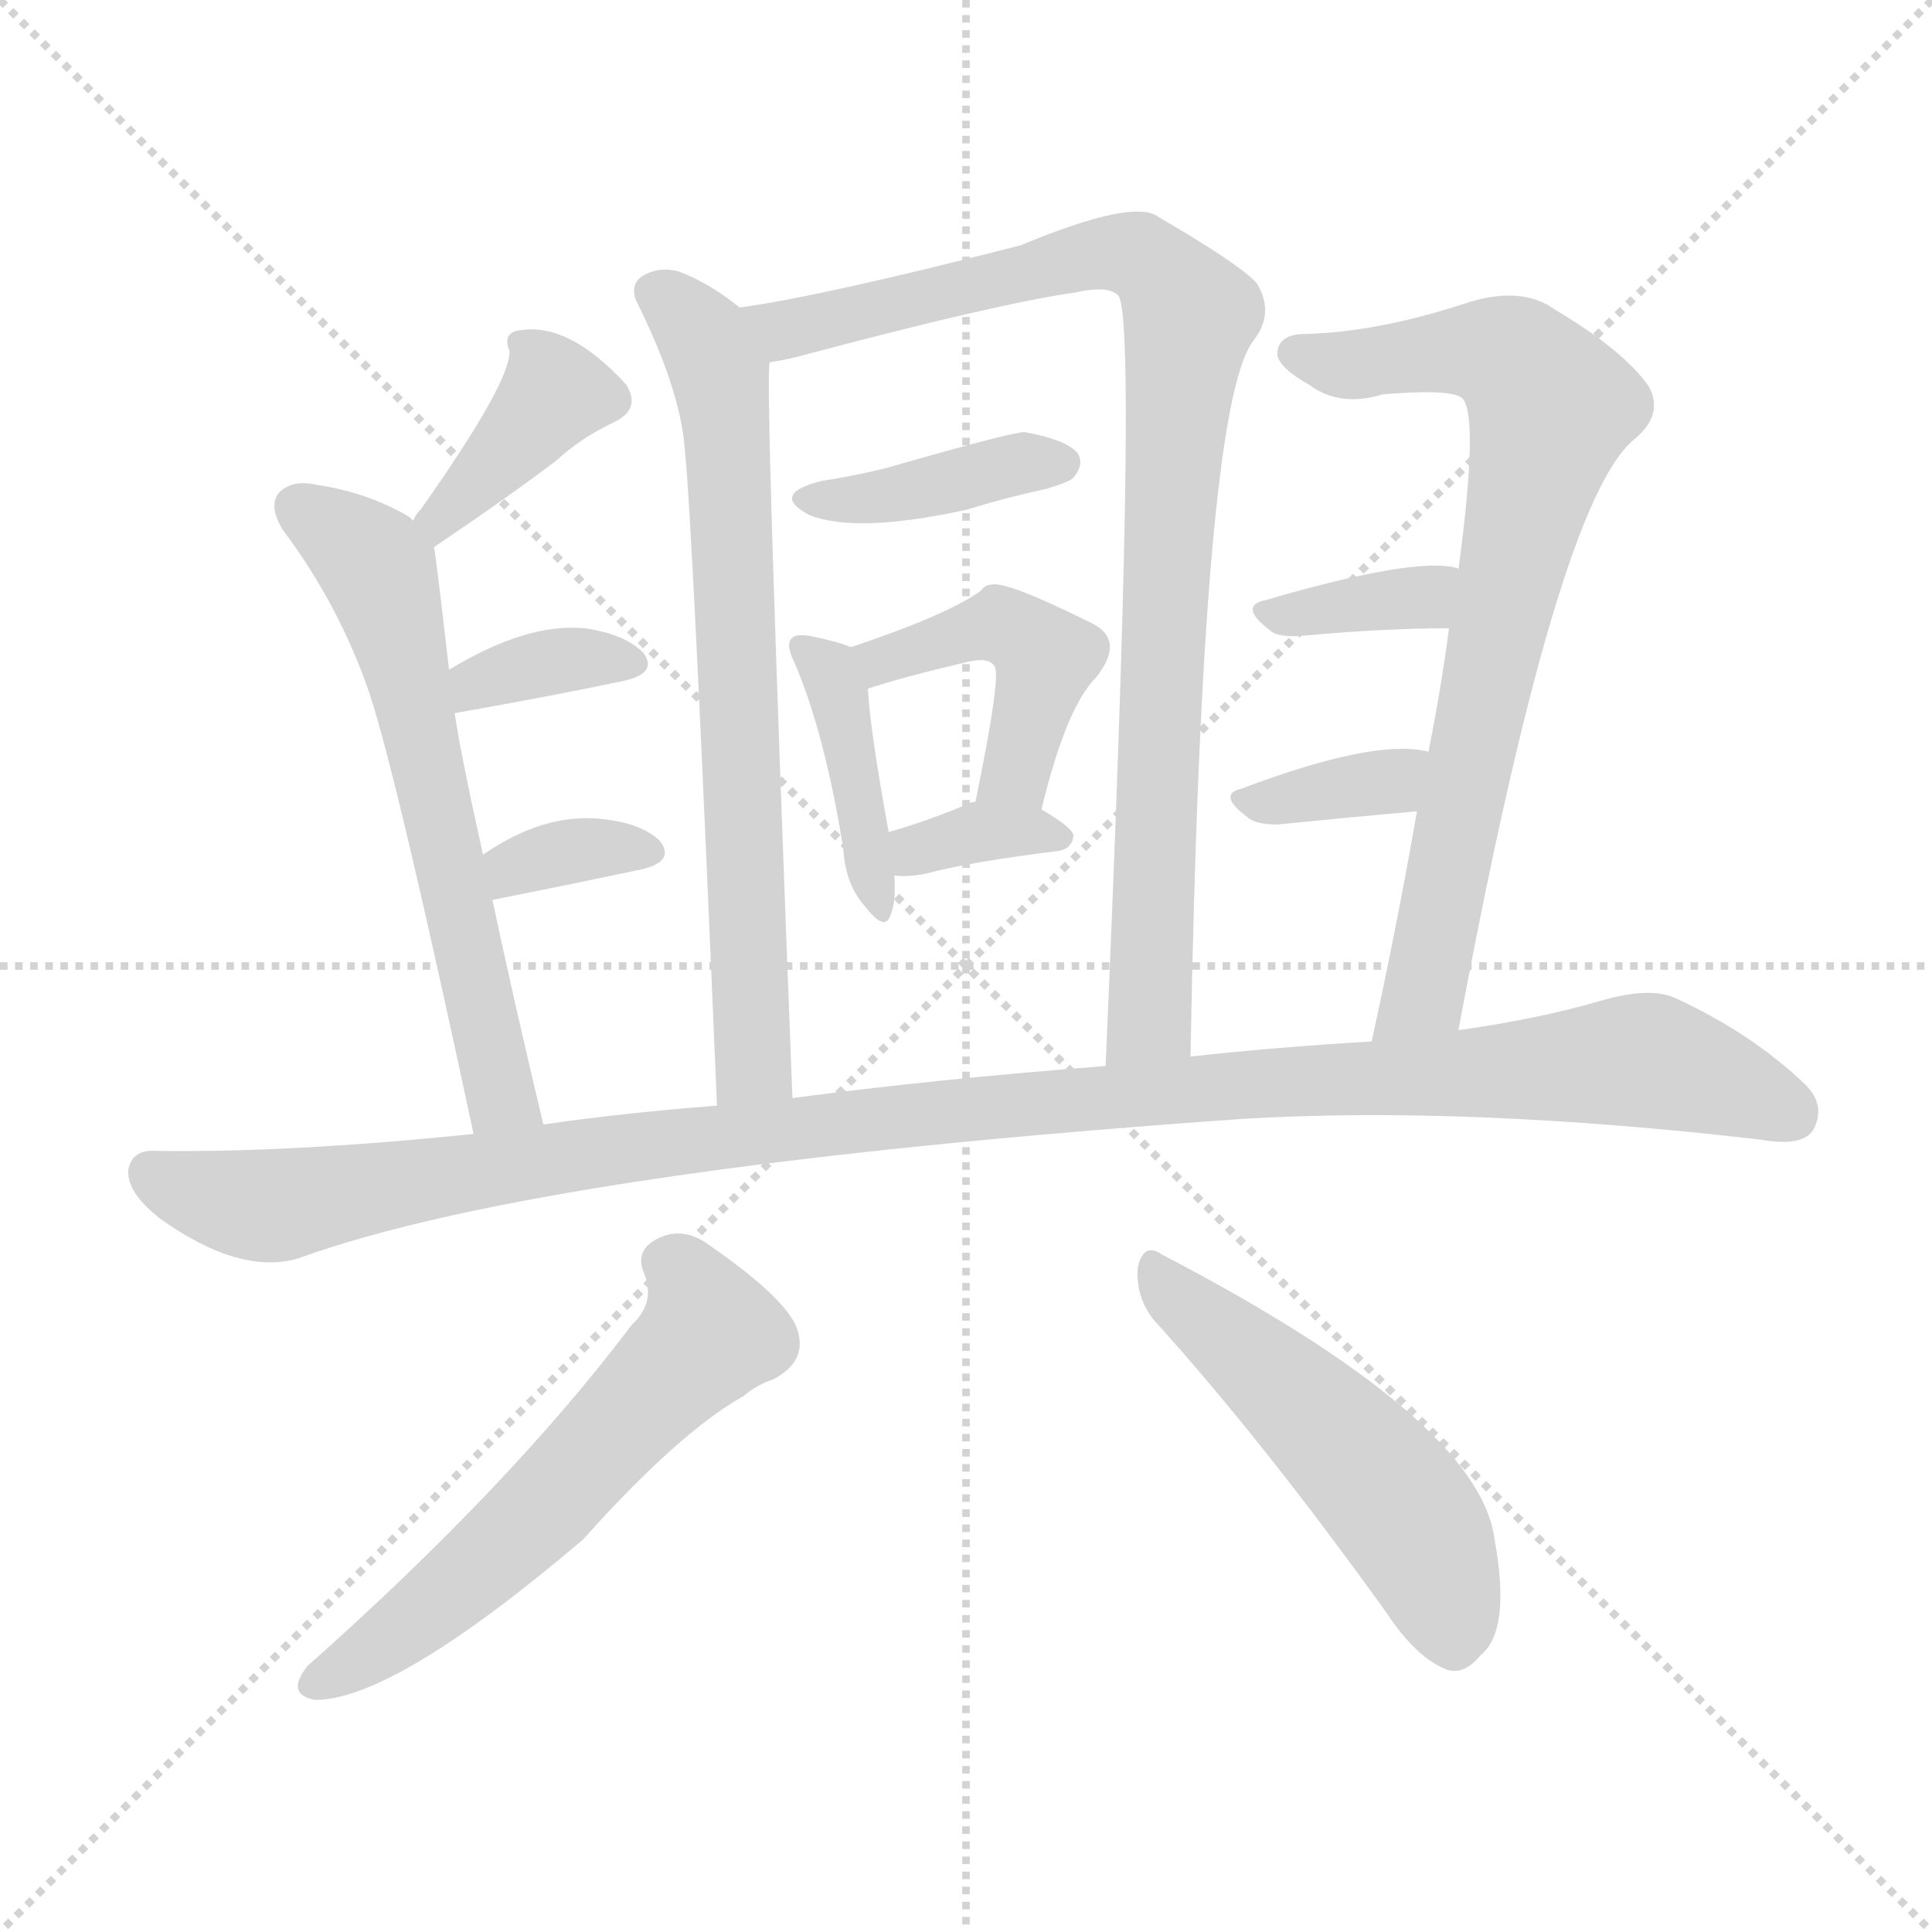
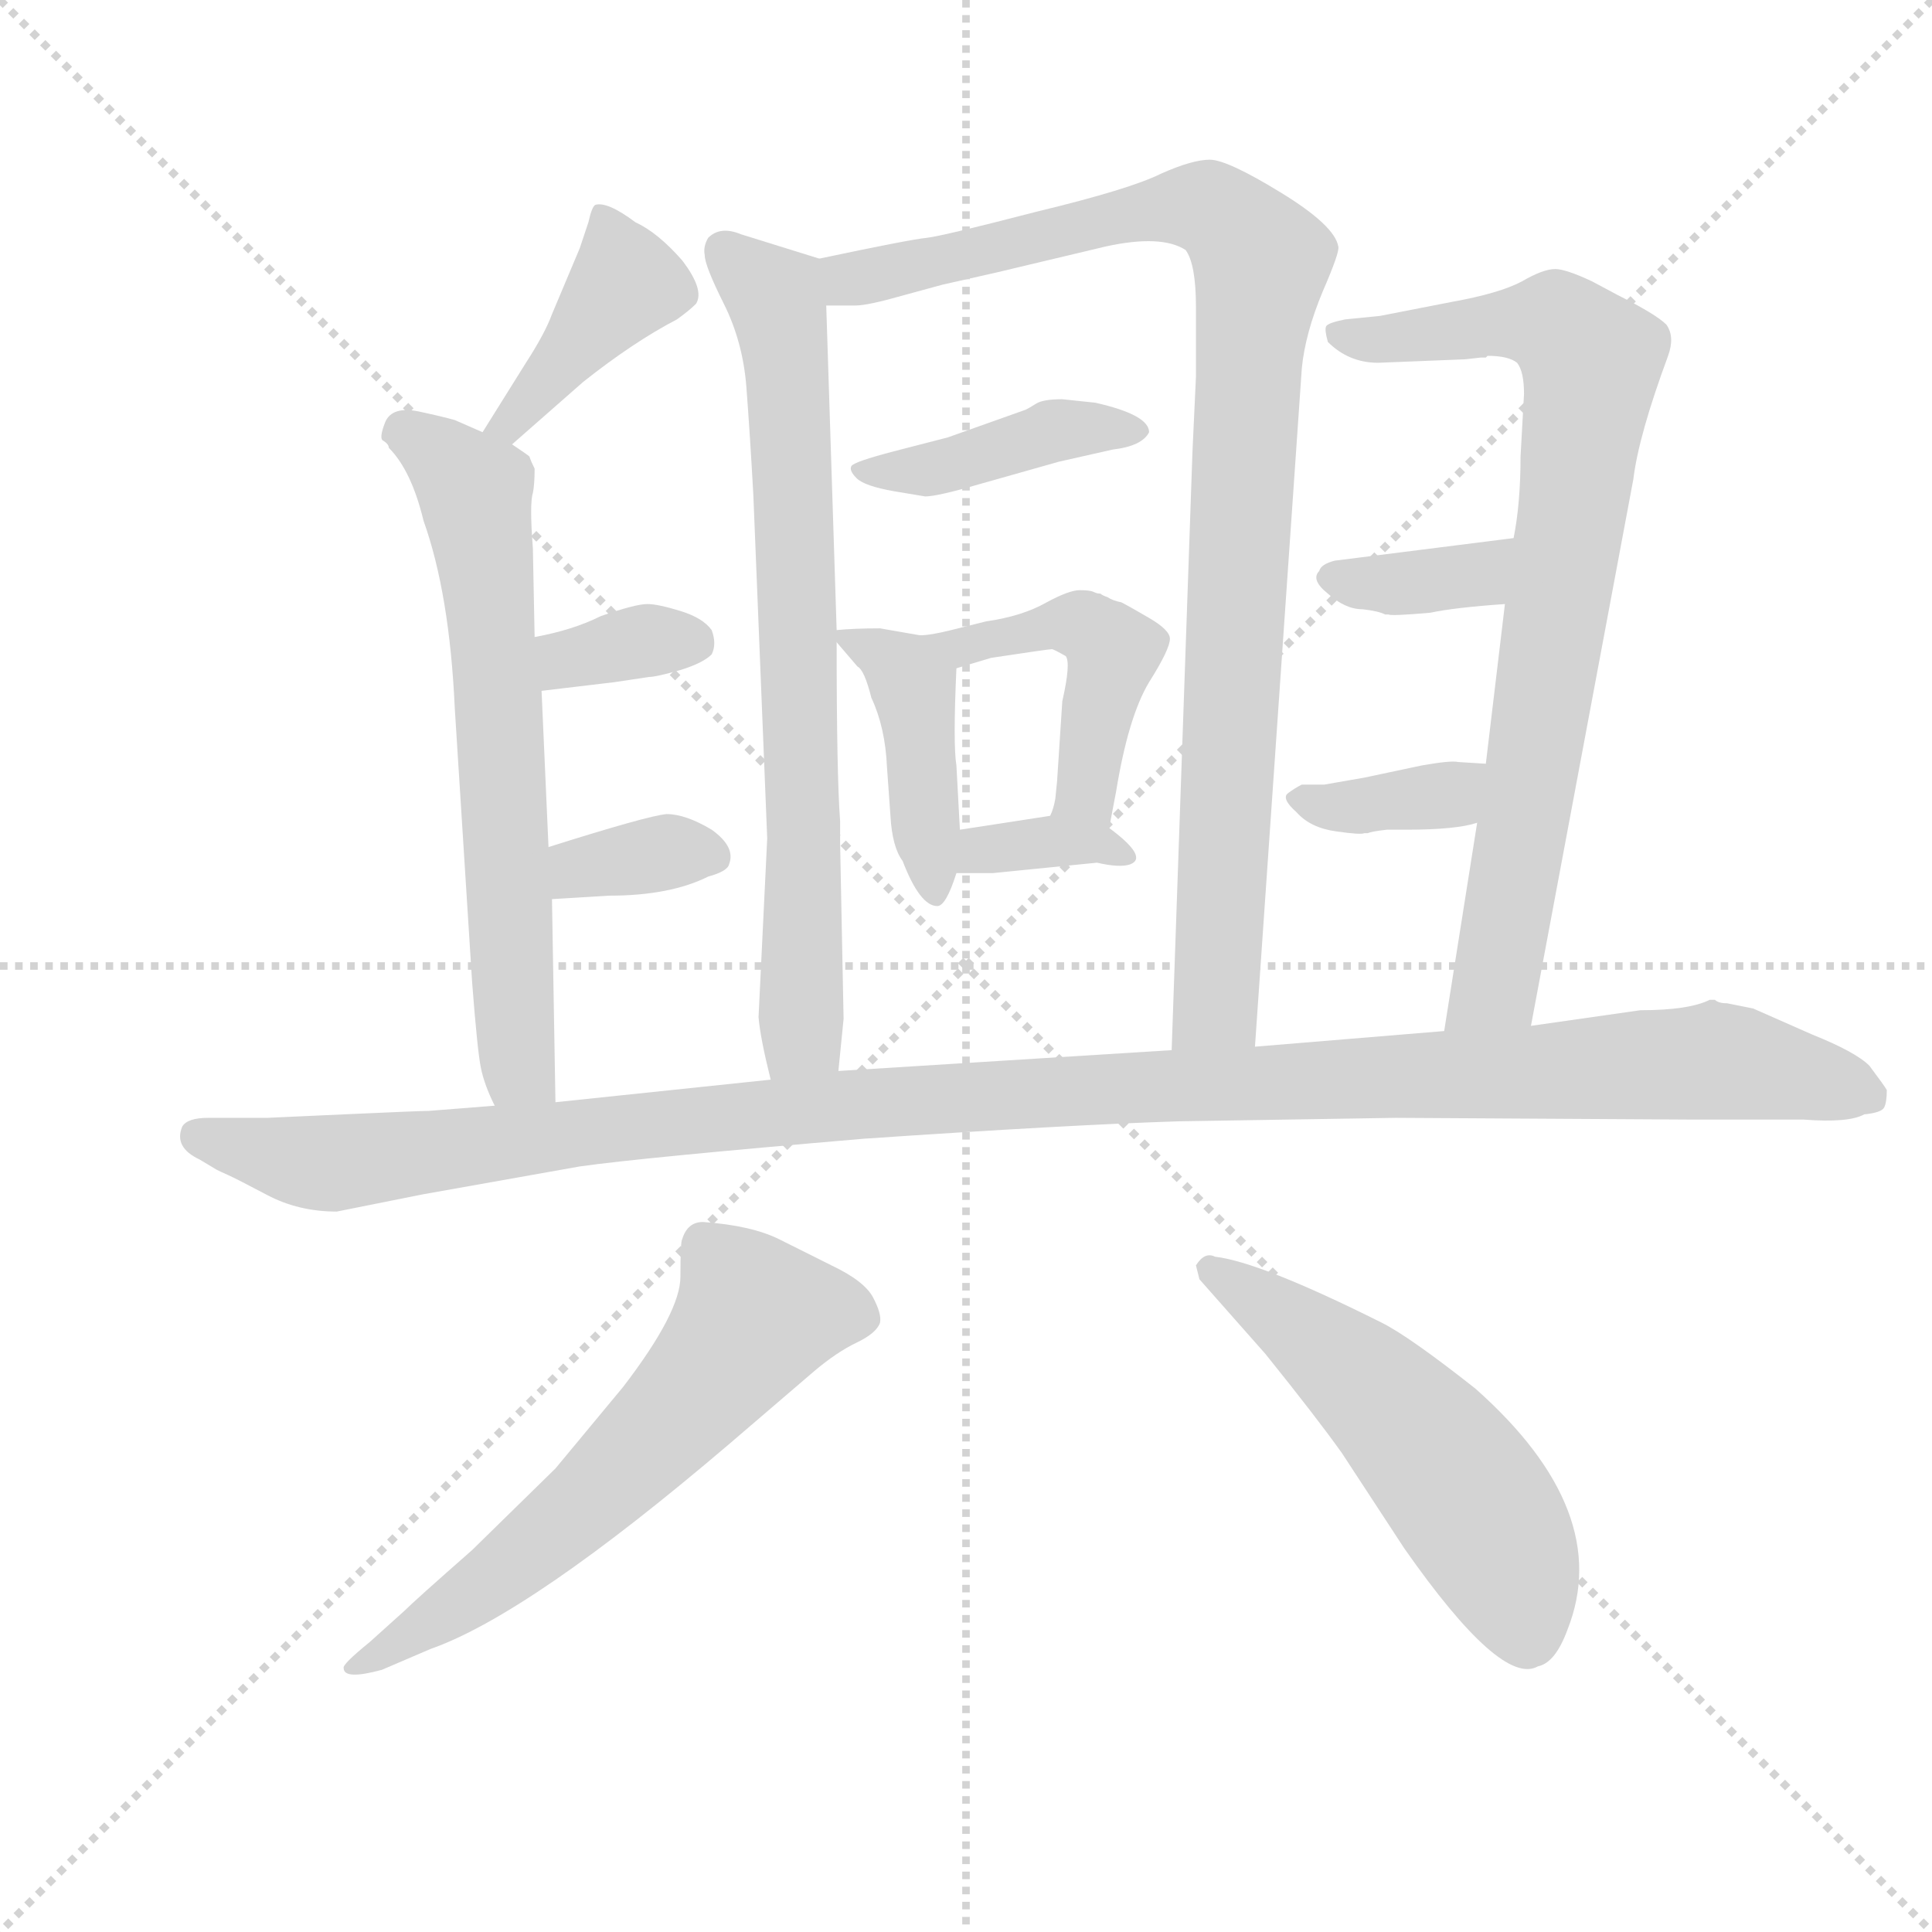
<svg xmlns="http://www.w3.org/2000/svg" version="1.1" viewBox="0 0 1024 1024">
  <g stroke="lightgray" stroke-dasharray="1,1" stroke-width="1" transform="scale(4, 4)">
    <line x1="0" y1="0" x2="256" y2="256" />
    <line x1="256" y1="0" x2="0" y2="256" />
    <line x1="128" y1="0" x2="128" y2="256" />
    <line x1="0" y1="128" x2="256" y2="128" />
  </g>
-   <g transform="scale(1, -1) translate(0, -900)">
+   <g transform="scale(0.92, -0.92) translate(60, -830)">
    <style type="text/css">
      
        @keyframes keyframes0 {
          from {
            stroke: blue;
-             stroke-dashoffset: 381;
-             stroke-width: 128;
-           }
-           55% {
+             stroke-dashoffset: 742;
+             stroke-width: 128;
+           }
+           71% {
            animation-timing-function: step-end;
            stroke: blue;
            stroke-dashoffset: 0;
            stroke-width: 128;
          }
          to {
            stroke: black;
            stroke-width: 1024;
          }
        }
        #make-me-a-hanzi-animation-0 {
-           animation: keyframes0 0.56s both;
+           animation: keyframes0 0.854s both;
          animation-delay: 0s;
          animation-timing-function: linear;
        }
      
        @keyframes keyframes1 {
          from {
            stroke: blue;
-             stroke-dashoffset: 615;
+             stroke-dashoffset: 978;
+             stroke-width: 128;
+           }
+           76% {
+             animation-timing-function: step-end;
+             stroke: blue;
+             stroke-dashoffset: 0;
+             stroke-width: 128;
+           }
+           to {
+             stroke: black;
+             stroke-width: 1024;
+           }
+         }
+         #make-me-a-hanzi-animation-1 {
+           animation: keyframes1 1.046s both;
+           animation-delay: 0.854s;
+           animation-timing-function: linear;
+         }
+       
+         @keyframes keyframes2 {
+           from {
+             stroke: blue;
+             stroke-dashoffset: 419;
+             stroke-width: 128;
+           }
+           58% {
+             animation-timing-function: step-end;
+             stroke: blue;
+             stroke-dashoffset: 0;
+             stroke-width: 128;
+           }
+           to {
+             stroke: black;
+             stroke-width: 1024;
+           }
+         }
+         #make-me-a-hanzi-animation-2 {
+           animation: keyframes2 0.591s both;
+           animation-delay: 1.9s;
+           animation-timing-function: linear;
+         }
+       
+         @keyframes keyframes3 {
+           from {
+             stroke: blue;
+             stroke-dashoffset: 425;
+             stroke-width: 128;
+           }
+           58% {
+             animation-timing-function: step-end;
+             stroke: blue;
+             stroke-dashoffset: 0;
+             stroke-width: 128;
+           }
+           to {
+             stroke: black;
+             stroke-width: 1024;
+           }
+         }
+         #make-me-a-hanzi-animation-3 {
+           animation: keyframes3 0.596s both;
+           animation-delay: 2.491s;
+           animation-timing-function: linear;
+         }
+       
+         @keyframes keyframes4 {
+           from {
+             stroke: blue;
+             stroke-dashoffset: 459;
+             stroke-width: 128;
+           }
+           60% {
+             animation-timing-function: step-end;
+             stroke: blue;
+             stroke-dashoffset: 0;
+             stroke-width: 128;
+           }
+           to {
+             stroke: black;
+             stroke-width: 1024;
+           }
+         }
+         #make-me-a-hanzi-animation-4 {
+           animation: keyframes4 0.624s both;
+           animation-delay: 3.087s;
+           animation-timing-function: linear;
+         }
+       
+         @keyframes keyframes5 {
+           from {
+             stroke: blue;
+             stroke-dashoffset: 350;
+             stroke-width: 128;
+           }
+           53% {
+             animation-timing-function: step-end;
+             stroke: blue;
+             stroke-dashoffset: 0;
+             stroke-width: 128;
+           }
+           to {
+             stroke: black;
+             stroke-width: 1024;
+           }
+         }
+         #make-me-a-hanzi-animation-5 {
+           animation: keyframes5 0.535s both;
+           animation-delay: 3.71s;
+           animation-timing-function: linear;
+         }
+       
+         @keyframes keyframes6 {
+           from {
+             stroke: blue;
+             stroke-dashoffset: 408;
+             stroke-width: 128;
+           }
+           57% {
+             animation-timing-function: step-end;
+             stroke: blue;
+             stroke-dashoffset: 0;
+             stroke-width: 128;
+           }
+           to {
+             stroke: black;
+             stroke-width: 1024;
+           }
+         }
+         #make-me-a-hanzi-animation-6 {
+           animation: keyframes6 0.582s both;
+           animation-delay: 4.245s;
+           animation-timing-function: linear;
+         }
+       
+         @keyframes keyframes7 {
+           from {
+             stroke: blue;
+             stroke-dashoffset: 664;
+             stroke-width: 128;
+           }
+           68% {
+             animation-timing-function: step-end;
+             stroke: blue;
+             stroke-dashoffset: 0;
+             stroke-width: 128;
+           }
+           to {
+             stroke: black;
+             stroke-width: 1024;
+           }
+         }
+         #make-me-a-hanzi-animation-7 {
+           animation: keyframes7 0.79s both;
+           animation-delay: 4.827s;
+           animation-timing-function: linear;
+         }
+       
+         @keyframes keyframes8 {
+           from {
+             stroke: blue;
+             stroke-dashoffset: 343;
+             stroke-width: 128;
+           }
+           53% {
+             animation-timing-function: step-end;
+             stroke: blue;
+             stroke-dashoffset: 0;
+             stroke-width: 128;
+           }
+           to {
+             stroke: black;
+             stroke-width: 1024;
+           }
+         }
+         #make-me-a-hanzi-animation-8 {
+           animation: keyframes8 0.529s both;
+           animation-delay: 5.617s;
+           animation-timing-function: linear;
+         }
+       
+         @keyframes keyframes9 {
+           from {
+             stroke: blue;
+             stroke-dashoffset: 345;
+             stroke-width: 128;
+           }
+           53% {
+             animation-timing-function: step-end;
+             stroke: blue;
+             stroke-dashoffset: 0;
+             stroke-width: 128;
+           }
+           to {
+             stroke: black;
+             stroke-width: 1024;
+           }
+         }
+         #make-me-a-hanzi-animation-9 {
+           animation: keyframes9 0.531s both;
+           animation-delay: 6.146s;
+           animation-timing-function: linear;
+         }
+       
+         @keyframes keyframes10 {
+           from {
+             stroke: blue;
+             stroke-dashoffset: 804;
+             stroke-width: 128;
+           }
+           72% {
+             animation-timing-function: step-end;
+             stroke: blue;
+             stroke-dashoffset: 0;
+             stroke-width: 128;
+           }
+           to {
+             stroke: black;
+             stroke-width: 1024;
+           }
+         }
+         #make-me-a-hanzi-animation-10 {
+           animation: keyframes10 0.904s both;
+           animation-delay: 6.677s;
+           animation-timing-function: linear;
+         }
+       
+         @keyframes keyframes11 {
+           from {
+             stroke: blue;
+             stroke-dashoffset: 358;
+             stroke-width: 128;
+           }
+           54% {
+             animation-timing-function: step-end;
+             stroke: blue;
+             stroke-dashoffset: 0;
+             stroke-width: 128;
+           }
+           to {
+             stroke: black;
+             stroke-width: 1024;
+           }
+         }
+         #make-me-a-hanzi-animation-11 {
+           animation: keyframes11 0.541s both;
+           animation-delay: 7.582s;
+           animation-timing-function: linear;
+         }
+       
+         @keyframes keyframes12 {
+           from {
+             stroke: blue;
+             stroke-dashoffset: 363;
+             stroke-width: 128;
+           }
+           54% {
+             animation-timing-function: step-end;
+             stroke: blue;
+             stroke-dashoffset: 0;
+             stroke-width: 128;
+           }
+           to {
+             stroke: black;
+             stroke-width: 1024;
+           }
+         }
+         #make-me-a-hanzi-animation-12 {
+           animation: keyframes12 0.545s both;
+           animation-delay: 8.123s;
+           animation-timing-function: linear;
+         }
+       
+         @keyframes keyframes13 {
+           from {
+             stroke: blue;
+             stroke-dashoffset: 1239;
+             stroke-width: 128;
+           }
+           80% {
+             animation-timing-function: step-end;
+             stroke: blue;
+             stroke-dashoffset: 0;
+             stroke-width: 128;
+           }
+           to {
+             stroke: black;
+             stroke-width: 1024;
+           }
+         }
+         #make-me-a-hanzi-animation-13 {
+           animation: keyframes13 1.258s both;
+           animation-delay: 8.668s;
+           animation-timing-function: linear;
+         }
+       
+         @keyframes keyframes14 {
+           from {
+             stroke: blue;
+             stroke-dashoffset: 626;
            stroke-width: 128;
          }
          67% {
            animation-timing-function: step-end;
            stroke: blue;
            stroke-dashoffset: 0;
            stroke-width: 128;
          }
          to {
            stroke: black;
            stroke-width: 1024;
          }
        }
-         #make-me-a-hanzi-animation-1 {
-           animation: keyframes1 0.75s both;
-           animation-delay: 0.56s;
-           animation-timing-function: linear;
-         }
-       
-         @keyframes keyframes2 {
-           from {
-             stroke: blue;
-             stroke-dashoffset: 349;
-             stroke-width: 128;
-           }
-           53% {
-             animation-timing-function: step-end;
-             stroke: blue;
-             stroke-dashoffset: 0;
-             stroke-width: 128;
-           }
-           to {
-             stroke: black;
-             stroke-width: 1024;
-           }
-         }
-         #make-me-a-hanzi-animation-2 {
-           animation: keyframes2 0.534s both;
-           animation-delay: 1.311s;
-           animation-timing-function: linear;
-         }
-       
-         @keyframes keyframes3 {
-           from {
-             stroke: blue;
-             stroke-dashoffset: 336;
-             stroke-width: 128;
-           }
-           52% {
-             animation-timing-function: step-end;
-             stroke: blue;
-             stroke-dashoffset: 0;
-             stroke-width: 128;
-           }
-           to {
-             stroke: black;
-             stroke-width: 1024;
-           }
-         }
-         #make-me-a-hanzi-animation-3 {
-           animation: keyframes3 0.523s both;
-           animation-delay: 1.845s;
-           animation-timing-function: linear;
-         }
-       
-         @keyframes keyframes4 {
-           from {
-             stroke: blue;
-             stroke-dashoffset: 691;
-             stroke-width: 128;
-           }
-           69% {
-             animation-timing-function: step-end;
-             stroke: blue;
-             stroke-dashoffset: 0;
-             stroke-width: 128;
-           }
-           to {
-             stroke: black;
-             stroke-width: 1024;
-           }
-         }
-         #make-me-a-hanzi-animation-4 {
-           animation: keyframes4 0.812s both;
-           animation-delay: 2.368s;
-           animation-timing-function: linear;
-         }
-       
-         @keyframes keyframes5 {
-           from {
-             stroke: blue;
-             stroke-dashoffset: 907;
-             stroke-width: 128;
-           }
-           75% {
-             animation-timing-function: step-end;
-             stroke: blue;
-             stroke-dashoffset: 0;
-             stroke-width: 128;
-           }
-           to {
-             stroke: black;
-             stroke-width: 1024;
-           }
-         }
-         #make-me-a-hanzi-animation-5 {
-           animation: keyframes5 0.988s both;
-           animation-delay: 3.18s;
-           animation-timing-function: linear;
-         }
-       
-         @keyframes keyframes6 {
-           from {
-             stroke: blue;
-             stroke-dashoffset: 389;
-             stroke-width: 128;
-           }
-           56% {
-             animation-timing-function: step-end;
-             stroke: blue;
-             stroke-dashoffset: 0;
-             stroke-width: 128;
-           }
-           to {
-             stroke: black;
-             stroke-width: 1024;
-           }
-         }
-         #make-me-a-hanzi-animation-6 {
-           animation: keyframes6 0.567s both;
-           animation-delay: 4.168s;
-           animation-timing-function: linear;
-         }
-       
-         @keyframes keyframes7 {
-           from {
-             stroke: blue;
-             stroke-dashoffset: 401;
-             stroke-width: 128;
-           }
-           57% {
-             animation-timing-function: step-end;
-             stroke: blue;
-             stroke-dashoffset: 0;
-             stroke-width: 128;
-           }
-           to {
-             stroke: black;
-             stroke-width: 1024;
-           }
-         }
-         #make-me-a-hanzi-animation-7 {
-           animation: keyframes7 0.576s both;
-           animation-delay: 4.735s;
-           animation-timing-function: linear;
-         }
-       
-         @keyframes keyframes8 {
-           from {
-             stroke: blue;
-             stroke-dashoffset: 436;
-             stroke-width: 128;
-           }
-           59% {
-             animation-timing-function: step-end;
-             stroke: blue;
-             stroke-dashoffset: 0;
-             stroke-width: 128;
-           }
-           to {
-             stroke: black;
-             stroke-width: 1024;
-           }
-         }
-         #make-me-a-hanzi-animation-8 {
-           animation: keyframes8 0.605s both;
-           animation-delay: 5.311s;
-           animation-timing-function: linear;
-         }
-       
-         @keyframes keyframes9 {
-           from {
-             stroke: blue;
-             stroke-dashoffset: 343;
-             stroke-width: 128;
-           }
-           53% {
-             animation-timing-function: step-end;
-             stroke: blue;
-             stroke-dashoffset: 0;
-             stroke-width: 128;
-           }
-           to {
-             stroke: black;
-             stroke-width: 1024;
-           }
-         }
-         #make-me-a-hanzi-animation-9 {
-           animation: keyframes9 0.529s both;
-           animation-delay: 5.916s;
-           animation-timing-function: linear;
-         }
-       
-         @keyframes keyframes10 {
-           from {
-             stroke: blue;
-             stroke-dashoffset: 751;
-             stroke-width: 128;
-           }
-           71% {
-             animation-timing-function: step-end;
-             stroke: blue;
-             stroke-dashoffset: 0;
-             stroke-width: 128;
-           }
-           to {
-             stroke: black;
-             stroke-width: 1024;
-           }
-         }
-         #make-me-a-hanzi-animation-10 {
-           animation: keyframes10 0.861s both;
-           animation-delay: 6.445s;
-           animation-timing-function: linear;
-         }
-       
-         @keyframes keyframes11 {
-           from {
-             stroke: blue;
-             stroke-dashoffset: 355;
-             stroke-width: 128;
-           }
-           54% {
-             animation-timing-function: step-end;
-             stroke: blue;
-             stroke-dashoffset: 0;
-             stroke-width: 128;
-           }
-           to {
-             stroke: black;
-             stroke-width: 1024;
-           }
-         }
-         #make-me-a-hanzi-animation-11 {
-           animation: keyframes11 0.539s both;
-           animation-delay: 7.306s;
-           animation-timing-function: linear;
-         }
-       
-         @keyframes keyframes12 {
-           from {
-             stroke: blue;
-             stroke-dashoffset: 340;
-             stroke-width: 128;
-           }
-           53% {
-             animation-timing-function: step-end;
-             stroke: blue;
-             stroke-dashoffset: 0;
-             stroke-width: 128;
-           }
-           to {
-             stroke: black;
-             stroke-width: 1024;
-           }
-         }
-         #make-me-a-hanzi-animation-12 {
-           animation: keyframes12 0.527s both;
-           animation-delay: 7.845s;
-           animation-timing-function: linear;
-         }
-       
-         @keyframes keyframes13 {
-           from {
-             stroke: blue;
-             stroke-dashoffset: 1137;
-             stroke-width: 128;
-           }
-           79% {
-             animation-timing-function: step-end;
-             stroke: blue;
-             stroke-dashoffset: 0;
-             stroke-width: 128;
-           }
-           to {
-             stroke: black;
-             stroke-width: 1024;
-           }
-         }
-         #make-me-a-hanzi-animation-13 {
-           animation: keyframes13 1.175s both;
-           animation-delay: 8.372s;
-           animation-timing-function: linear;
-         }
-       
-         @keyframes keyframes14 {
-           from {
-             stroke: blue;
-             stroke-dashoffset: 582;
-             stroke-width: 128;
-           }
-           65% {
-             animation-timing-function: step-end;
-             stroke: blue;
-             stroke-dashoffset: 0;
-             stroke-width: 128;
-           }
-           to {
-             stroke: black;
-             stroke-width: 1024;
-           }
-         }
        #make-me-a-hanzi-animation-14 {
-           animation: keyframes14 0.724s both;
-           animation-delay: 9.547s;
+           animation: keyframes14 0.759s both;
+           animation-delay: 9.927s;
          animation-timing-function: linear;
        }
      
        @keyframes keyframes15 {
          from {
            stroke: blue;
-             stroke-dashoffset: 508;
-             stroke-width: 128;
-           }
-           62% {
+             stroke-dashoffset: 546;
+             stroke-width: 128;
+           }
+           64% {
            animation-timing-function: step-end;
            stroke: blue;
            stroke-dashoffset: 0;
            stroke-width: 128;
          }
          to {
            stroke: black;
            stroke-width: 1024;
          }
        }
        #make-me-a-hanzi-animation-15 {
-           animation: keyframes15 0.663s both;
-           animation-delay: 10.271s;
+           animation: keyframes15 0.694s both;
+           animation-delay: 10.686s;
          animation-timing-function: linear;
        }
      
    </style>
-     <path d="M 230 610 Q 270 637 295 656 Q 308 668 325 676 Q 340 683 332 696 Q 302 729 276 725 Q 266 724 270 714 Q 271 698 223 630 Q 220 627 219 624 C 204 598 205 593 230 610 Z" fill="lightgray" />
-     <path d="M 288 304 Q 272 371 261 423 L 256 447 Q 244 501 241 522 L 238 545 Q 231 606 230 610 C 229 618 229 618 219 624 L 217 626 Q 195 639 168 643 Q 155 646 148 639 Q 142 632 150 619 Q 180 579 196 532 Q 211 486 251 299 C 257 270 295 275 288 304 Z" fill="lightgray" />
-     <path d="M 241 522 Q 292 531 330 539 Q 349 543 341 554 Q 331 564 310 567 Q 279 570 238 545 C 212 530 211 517 241 522 Z" fill="lightgray" />
-     <path d="M 261 423 Q 306 432 339 439 Q 358 443 350 454 Q 340 464 318 466 Q 288 469 256 447 C 231 430 232 417 261 423 Z" fill="lightgray" />
-     <path d="M 392 737 Q 376 750 360 756 Q 350 759 341 754 Q 334 750 337 741 Q 361 693 363 661 Q 367 625 380 314 C 381 284 421 288 420 318 Q 405 705 408 708 C 409 725 409 725 392 737 Z" fill="lightgray" />
-     <path d="M 631 340 Q 637 682 664 719 Q 676 734 666 750 Q 657 760 614 785 Q 601 795 541 770 Q 436 743 392 737 C 362 732 379 702 408 708 Q 415 709 423 711 Q 528 739 570 745 Q 588 749 593 743 Q 603 725 586 335 C 585 305 630 310 631 340 Z" fill="lightgray" />
-     <path d="M 435 645 Q 408 638 429 627 Q 454 617 513 630 Q 532 636 555 641 Q 568 645 569 647 Q 575 654 571 660 Q 565 667 543 671 Q 536 671 470 652 Q 454 648 435 645 Z" fill="lightgray" />
-     <path d="M 451 557 Q 444 560 429 563 Q 422 564 420 562 Q 416 559 421 549 Q 437 512 447 450 Q 448 431 459 419 Q 469 406 472 415 Q 475 422 474 436 L 471 459 Q 461 514 460 535 C 459 554 459 554 451 557 Z" fill="lightgray" />
-     <path d="M 552 471 Q 565 525 581 541 Q 596 560 580 569 Q 532 593 525 590 Q 522 590 520 587 Q 502 574 451 557 C 423 547 431 526 460 535 Q 478 541 512 549 Q 524 552 527 547 Q 531 543 517 475 C 511 446 545 442 552 471 Z" fill="lightgray" />
-     <path d="M 474 436 Q 481 435 491 437 Q 513 443 561 449 Q 568 450 569 457 Q 569 461 552 471 L 517 475 Q 514 475 511 473 Q 489 464 471 459 C 442 451 444 439 474 436 Z" fill="lightgray" />
-     <path d="M 773 354 Q 825 633 866 667 Q 882 680 874 695 Q 861 714 824 736 Q 806 749 776 739 Q 730 724 692 723 Q 677 723 677 712 Q 678 705 694 696 Q 710 684 733 691 Q 769 694 775 689 Q 784 680 773 598 L 768 567 Q 764 536 757 501 L 751 470 Q 741 412 727 348 C 721 319 767 325 773 354 Z" fill="lightgray" />
-     <path d="M 773 598 Q 773 599 772 599 Q 750 605 671 582 Q 656 579 673 566 Q 677 562 690 563 Q 733 567 768 567 C 798 567 800 585 773 598 Z" fill="lightgray" />
-     <path d="M 757 501 Q 757 502 755 502 Q 727 508 658 482 Q 645 479 661 467 Q 665 463 677 463 Q 717 467 751 470 C 781 473 785 490 757 501 Z" fill="lightgray" />
-     <path d="M 727 348 Q 676 345 631 340 L 586 335 Q 495 328 420 318 L 380 314 Q 329 310 288 304 L 251 299 Q 154 289 83 290 Q 70 291 68 280 Q 67 268 85 254 Q 127 224 158 233 Q 290 281 659 307 Q 777 314 933 296 Q 955 292 961 301 Q 968 314 957 325 Q 929 352 888 371 Q 875 377 850 370 Q 816 360 773 354 L 727 348 Z" fill="lightgray" />
-     <path d="M 335 198 Q 271 113 163 17 Q 151 2 167 -1 Q 209 -1 309 84 Q 360 141 394 160 Q 401 166 410 169 Q 429 179 422 197 Q 415 213 376 240 Q 364 249 352 245 Q 336 239 341 226 Q 348 210 335 198 Z" fill="lightgray" />
-     <path d="M 611 201 Q 669 137 735 45 Q 751 21 767 15 Q 776 12 785 23 Q 801 36 792 85 Q 783 148 616 235 Q 606 242 603 228 Q 602 213 611 201 Z" fill="lightgray" />
+     <path d="M 412 681 L 367 695 Q 355 700 348 693 Q 345 688 346 683 Q 346 677 357 655 Q 368 633 370 607 Q 372 581 374 545 L 382 347 L 377 244 Q 378 232 384 208 C 391 179 420 183 423 213 L 426 243 L 424 344 L 424 357 Q 422 383 422 460 L 422 467 L 416 654 C 415 680 415 680 412 681 Z" fill="lightgray" />
+     <path d="M 663 227 L 690 618 Q 692 638 702 662 Q 712 685 711 688 Q 709 700 678 719 Q 647 738 637 738 Q 627 738 609 730 Q 591 721 537 708 Q 483 694 474 693 Q 464 692 412 681 C 383 675 386 653 416 654 L 433 654 Q 440 654 461 660 L 483 666 Q 501 670 514 673 L 577 688 Q 609 695 623 686 Q 629 678 629 653 L 629 613 L 627 570 L 615 225 C 614 195 661 197 663 227 Z" fill="lightgray" />
+     <path d="M 552 600 Q 541 600 537 597.5 Q 533 595 531 594 L 486 578 L 455 570 Q 432 564 430.5 561.5 Q 429 559 433.5 554.5 Q 438 550 455 547 L 473 544 Q 480 544 504 551 L 550 564 L 581 571 Q 598 573 602 581 Q 602 591 571 598 L 552 600 Z" fill="lightgray" />
+     <path d="M 422 460 L 434 446 Q 438 444 442 428 Q 450 411 451 388 L 453 360 Q 454 342 460 334 Q 470 308 480 308 Q 485 308 491 327 L 493 352 L 491 389 Q 489 401 491 445 C 492 460 492 460 470 464 L 447 468 Q 432 468 422 467 C 416 467 416 467 422 460 Z" fill="lightgray" />
+     <path d="M 579 353 L 583 374 Q 590 417 602 437 Q 614 456 614 462 Q 614 467 602 474 Q 590 481 586 483 Q 581 484 578 486 Q 575 487 574 488 Q 572 488 570 489 Q 568 490 562 490 Q 556 490 543 483 Q 529 475 508 472 L 488 467 Q 476 464 470 464 C 440 461 462 436 491 445 L 511 451 Q 544 456 546 456 Q 547 456 554 452 Q 557 448 552 426 L 549 380 L 548 370 Q 547 364 545 360 C 535 332 573 324 579 353 Z" fill="lightgray" />
+     <path d="M 491 327 L 512 327 L 572 333 Q 585 330 591 332 Q 602 336 579 353 C 566 363 566 363 545 360 L 493 352 C 463 347 461 327 491 327 Z" fill="lightgray" />
+     <path d="M 235 574 L 276 610 Q 305 633 330 646 Q 337 651 341 655 Q 346 663 333 680 Q 319 696 306 702 Q 290 714 283 712 Q 281 711 279 702 L 274 687 L 258 649 Q 254 638 243 621 L 218 581 C 202 556 212 554 235 574 Z" fill="lightgray" />
+     <path d="M 260 195 L 258 312 L 256 342 L 252 432 L 248 463 L 247 514 Q 245 540 247 546 Q 248 551 248 560 Q 246 564 245 567 Q 244 568 235 574 L 218 581 L 202 588 Q 195 590 181 593 Q 166 596 162 587 Q 158 577 161 576 Q 164 574 164 572 Q 177 559 184 530 Q 199 488 202 422 L 212 264 Q 215 225 217 215 Q 219 205 225 193 C 237 165 261 165 260 195 Z" fill="lightgray" />
+     <path d="M 252 432 L 294 437 L 314 440 Q 318 440 332 444 Q 345 448 350 453 Q 353 459 350 467 Q 345 474 332 478 Q 319 482 313 482 Q 306 482 286 475 Q 270 467 248 463 C 219 457 222 428 252 432 Z" fill="lightgray" />
+     <path d="M 258 312 L 291 314 Q 326 314 348 325 Q 359 328 360 332 Q 364 342 350 352 Q 335 361 324 361 Q 313 360 256 342 C 227 333 228 310 258 312 Z" fill="lightgray" />
+     <path d="M 822 239 L 881 554 Q 884 579 901 625 Q 905 636 900 643 Q 894 649 872 660 L 857 668 Q 842 675 836 675 Q 829 675 817 668 Q 804 661 776 656 L 735 648 L 715 646 Q 705 644 704 642 Q 703 640 705 633 Q 717 621 734 621 L 784 623 L 793 624 L 796 624 L 797 625 Q 809 625 814 621 Q 818 616 818 603 L 816 567 Q 816 540 812 520 L 807 482 L 796 390 L 791 356 L 772 236 C 767 206 816 210 822 239 Z" fill="lightgray" />
+     <path d="M 812 520 L 709 507 Q 701 505 700 501 Q 695 496 705 488 Q 715 479 725 479 Q 734 478 738 476 L 740 476 Q 741 475 764 477 Q 778 480 807 482 C 837 484 842 524 812 520 Z" fill="lightgray" />
+     <path d="M 796 390 L 780 391 Q 776 392 759 389 L 726 382 L 703 378 L 690 378 Q 686 376 682 373 Q 678 370 687 362 Q 695 353 710 351 Q 724 349 726 350 L 728 350 Q 730 351 739 352 L 750 352 Q 779 352 791 356 C 820 364 826 388 796 390 Z" fill="lightgray" />
+     <path d="M 55 162 L 65 156 Q 67 155 71.5 153 Q 76 151 94 141.5 Q 112 132 134 132 L 184 142 L 274 158 Q 309 163 438 174 Q 556 182 619 184 L 744 186 L 914 185 L 979 185 Q 1005 183 1014 188 Q 1024 189 1025.5 192 Q 1027 195 1027 202 Q 1026 204 1017 216 Q 1009 224 984 234 L 950 249 L 935 252 Q 930 252 928 254 L 925 254 Q 913 248 885 248 L 822 239 L 772 236 L 663 227 L 615 225 L 423 213 L 384 208 L 260 195 L 225 193 L 187 190 Q 182 190 138 188 L 94 186 L 60 186 Q 48 186 45 181 Q 40 169 55 162 Z" fill="lightgray" />
+     <path d="M 153 -116 Q 137 -129 138 -131 Q 138 -138 160 -132 L 188 -120 Q 245 -100 360 -2 L 409 40 Q 422 51 433.5 56.5 Q 445 62 447 68 Q 448 73 443 82.5 Q 438 92 419 101 L 389 116 Q 373 124 345 126 Q 336 126 333 116 Q 332 115 332 94.5 Q 332 74 299 31 L 260 -16 L 212 -63 Q 179 -92 173 -98 L 153 -116 Z" fill="lightgray" />
+     <path d="M 631 93 L 669 50 Q 698 14 713 -7 L 749 -62 Q 805 -142 826 -130 Q 836 -128 843 -109 Q 870 -41 790 30 Q 752 60 736 68 Q 666 103 640 106 Q 634 109 629 101 L 631 93 Z" fill="lightgray" />
    <clipPath id="make-me-a-hanzi-clip-0">
-       <path d="M 230 610 Q 270 637 295 656 Q 308 668 325 676 Q 340 683 332 696 Q 302 729 276 725 Q 266 724 270 714 Q 271 698 223 630 Q 220 627 219 624 C 204 598 205 593 230 610 Z" />
-     </clipPath>
-     <path clip-path="url(#make-me-a-hanzi-clip-0)" d="M 322 688 L 293 690 L 234 625 L 226 624" fill="none" id="make-me-a-hanzi-animation-0" stroke-dasharray="253 506" stroke-linecap="round" />
+       <path d="M 412 681 L 367 695 Q 355 700 348 693 Q 345 688 346 683 Q 346 677 357 655 Q 368 633 370 607 Q 372 581 374 545 L 382 347 L 377 244 Q 378 232 384 208 C 391 179 420 183 423 213 L 426 243 L 424 344 L 424 357 Q 422 383 422 460 L 422 467 L 416 654 C 415 680 415 680 412 681 Z" />
+     </clipPath>
+     <path clip-path="url(#make-me-a-hanzi-clip-0)" d="M 357 685 L 387 657 L 394 614 L 403 307 L 401 231 L 389 217" fill="none" id="make-me-a-hanzi-animation-0" stroke-dasharray="614 1228" stroke-linecap="round" />
    <clipPath id="make-me-a-hanzi-clip-1">
-       <path d="M 288 304 Q 272 371 261 423 L 256 447 Q 244 501 241 522 L 238 545 Q 231 606 230 610 C 229 618 229 618 219 624 L 217 626 Q 195 639 168 643 Q 155 646 148 639 Q 142 632 150 619 Q 180 579 196 532 Q 211 486 251 299 C 257 270 295 275 288 304 Z" />
-     </clipPath>
-     <path clip-path="url(#make-me-a-hanzi-clip-1)" d="M 157 632 L 201 597 L 215 554 L 260 338 L 267 317 L 281 311" fill="none" id="make-me-a-hanzi-animation-1" stroke-dasharray="487 974" stroke-linecap="round" />
+       <path d="M 663 227 L 690 618 Q 692 638 702 662 Q 712 685 711 688 Q 709 700 678 719 Q 647 738 637 738 Q 627 738 609 730 Q 591 721 537 708 Q 483 694 474 693 Q 464 692 412 681 C 383 675 386 653 416 654 L 433 654 Q 440 654 461 660 L 483 666 Q 501 670 514 673 L 577 688 Q 609 695 623 686 Q 629 678 629 653 L 629 613 L 627 570 L 615 225 C 614 195 661 197 663 227 Z" />
+     </clipPath>
+     <path clip-path="url(#make-me-a-hanzi-clip-1)" d="M 420 662 L 430 670 L 612 710 L 641 708 L 666 680 L 641 251 L 621 233" fill="none" id="make-me-a-hanzi-animation-1" stroke-dasharray="850 1700" stroke-linecap="round" />
    <clipPath id="make-me-a-hanzi-clip-2">
-       <path d="M 241 522 Q 292 531 330 539 Q 349 543 341 554 Q 331 564 310 567 Q 279 570 238 545 C 212 530 211 517 241 522 Z" />
-     </clipPath>
-     <path clip-path="url(#make-me-a-hanzi-clip-2)" d="M 248 529 L 253 539 L 268 544 L 313 552 L 333 548" fill="none" id="make-me-a-hanzi-animation-2" stroke-dasharray="221 442" stroke-linecap="round" />
+       <path d="M 552 600 Q 541 600 537 597.5 Q 533 595 531 594 L 486 578 L 455 570 Q 432 564 430.5 561.5 Q 429 559 433.5 554.5 Q 438 550 455 547 L 473 544 Q 480 544 504 551 L 550 564 L 581 571 Q 598 573 602 581 Q 602 591 571 598 L 552 600 Z" />
+     </clipPath>
+     <path clip-path="url(#make-me-a-hanzi-clip-2)" d="M 436 560 L 476 559 L 547 582 L 595 581" fill="none" id="make-me-a-hanzi-animation-2" stroke-dasharray="291 582" stroke-linecap="round" />
    <clipPath id="make-me-a-hanzi-clip-3">
-       <path d="M 261 423 Q 306 432 339 439 Q 358 443 350 454 Q 340 464 318 466 Q 288 469 256 447 C 231 430 232 417 261 423 Z" />
-     </clipPath>
-     <path clip-path="url(#make-me-a-hanzi-clip-3)" d="M 269 431 L 273 440 L 292 447 L 342 448" fill="none" id="make-me-a-hanzi-animation-3" stroke-dasharray="208 416" stroke-linecap="round" />
+       <path d="M 422 460 L 434 446 Q 438 444 442 428 Q 450 411 451 388 L 453 360 Q 454 342 460 334 Q 470 308 480 308 Q 485 308 491 327 L 493 352 L 491 389 Q 489 401 491 445 C 492 460 492 460 470 464 L 447 468 Q 432 468 422 467 C 416 467 416 467 422 460 Z" />
+     </clipPath>
+     <path clip-path="url(#make-me-a-hanzi-clip-3)" d="M 428 464 L 467 434 L 479 315" fill="none" id="make-me-a-hanzi-animation-3" stroke-dasharray="297 594" stroke-linecap="round" />
    <clipPath id="make-me-a-hanzi-clip-4">
-       <path d="M 392 737 Q 376 750 360 756 Q 350 759 341 754 Q 334 750 337 741 Q 361 693 363 661 Q 367 625 380 314 C 381 284 421 288 420 318 Q 405 705 408 708 C 409 725 409 725 392 737 Z" />
-     </clipPath>
-     <path clip-path="url(#make-me-a-hanzi-clip-4)" d="M 349 744 L 378 710 L 387 650 L 400 362 L 398 335 L 385 328" fill="none" id="make-me-a-hanzi-animation-4" stroke-dasharray="563 1126" stroke-linecap="round" />
+       <path d="M 579 353 L 583 374 Q 590 417 602 437 Q 614 456 614 462 Q 614 467 602 474 Q 590 481 586 483 Q 581 484 578 486 Q 575 487 574 488 Q 572 488 570 489 Q 568 490 562 490 Q 556 490 543 483 Q 529 475 508 472 L 488 467 Q 476 464 470 464 C 440 461 462 436 491 445 L 511 451 Q 544 456 546 456 Q 547 456 554 452 Q 557 448 552 426 L 549 380 L 548 370 Q 547 364 545 360 C 535 332 573 324 579 353 Z" />
+     </clipPath>
+     <path clip-path="url(#make-me-a-hanzi-clip-4)" d="M 484 461 L 492 456 L 557 470 L 574 463 L 580 451 L 567 372 L 574 359" fill="none" id="make-me-a-hanzi-animation-4" stroke-dasharray="331 662" stroke-linecap="round" />
    <clipPath id="make-me-a-hanzi-clip-5">
-       <path d="M 631 340 Q 637 682 664 719 Q 676 734 666 750 Q 657 760 614 785 Q 601 795 541 770 Q 436 743 392 737 C 362 732 379 702 408 708 Q 415 709 423 711 Q 528 739 570 745 Q 588 749 593 743 Q 603 725 586 335 C 585 305 630 310 631 340 Z" />
-     </clipPath>
-     <path clip-path="url(#make-me-a-hanzi-clip-5)" d="M 397 734 L 416 725 L 593 766 L 612 760 L 631 733 L 618 607 L 610 360 L 592 349" fill="none" id="make-me-a-hanzi-animation-5" stroke-dasharray="779 1558" stroke-linecap="round" />
+       <path d="M 491 327 L 512 327 L 572 333 Q 585 330 591 332 Q 602 336 579 353 C 566 363 566 363 545 360 L 493 352 C 463 347 461 327 491 327 Z" />
+     </clipPath>
+     <path clip-path="url(#make-me-a-hanzi-clip-5)" d="M 496 333 L 506 340 L 541 345 L 587 338" fill="none" id="make-me-a-hanzi-animation-5" stroke-dasharray="222 444" stroke-linecap="round" />
    <clipPath id="make-me-a-hanzi-clip-6">
-       <path d="M 435 645 Q 408 638 429 627 Q 454 617 513 630 Q 532 636 555 641 Q 568 645 569 647 Q 575 654 571 660 Q 565 667 543 671 Q 536 671 470 652 Q 454 648 435 645 Z" />
-     </clipPath>
-     <path clip-path="url(#make-me-a-hanzi-clip-6)" d="M 430 637 L 468 637 L 561 655" fill="none" id="make-me-a-hanzi-animation-6" stroke-dasharray="261 522" stroke-linecap="round" />
+       <path d="M 235 574 L 276 610 Q 305 633 330 646 Q 337 651 341 655 Q 346 663 333 680 Q 319 696 306 702 Q 290 714 283 712 Q 281 711 279 702 L 274 687 L 258 649 Q 254 638 243 621 L 218 581 C 202 556 212 554 235 574 Z" />
+     </clipPath>
+     <path clip-path="url(#make-me-a-hanzi-clip-6)" d="M 287 705 L 298 664 L 234 586 L 225 586" fill="none" id="make-me-a-hanzi-animation-6" stroke-dasharray="280 560" stroke-linecap="round" />
    <clipPath id="make-me-a-hanzi-clip-7">
-       <path d="M 451 557 Q 444 560 429 563 Q 422 564 420 562 Q 416 559 421 549 Q 437 512 447 450 Q 448 431 459 419 Q 469 406 472 415 Q 475 422 474 436 L 471 459 Q 461 514 460 535 C 459 554 459 554 451 557 Z" />
-     </clipPath>
-     <path clip-path="url(#make-me-a-hanzi-clip-7)" d="M 425 556 L 444 535 L 467 421" fill="none" id="make-me-a-hanzi-animation-7" stroke-dasharray="273 546" stroke-linecap="round" />
+       <path d="M 260 195 L 258 312 L 256 342 L 252 432 L 248 463 L 247 514 Q 245 540 247 546 Q 248 551 248 560 Q 246 564 245 567 Q 244 568 235 574 L 218 581 L 202 588 Q 195 590 181 593 Q 166 596 162 587 Q 158 577 161 576 Q 164 574 164 572 Q 177 559 184 530 Q 199 488 202 422 L 212 264 Q 215 225 217 215 Q 219 205 225 193 C 237 165 261 165 260 195 Z" />
+     </clipPath>
+     <path clip-path="url(#make-me-a-hanzi-clip-7)" d="M 170 580 L 192 569 L 213 547 L 227 437 L 237 230 L 239 215 L 254 202" fill="none" id="make-me-a-hanzi-animation-7" stroke-dasharray="536 1072" stroke-linecap="round" />
    <clipPath id="make-me-a-hanzi-clip-8">
-       <path d="M 552 471 Q 565 525 581 541 Q 596 560 580 569 Q 532 593 525 590 Q 522 590 520 587 Q 502 574 451 557 C 423 547 431 526 460 535 Q 478 541 512 549 Q 524 552 527 547 Q 531 543 517 475 C 511 446 545 442 552 471 Z" />
-     </clipPath>
-     <path clip-path="url(#make-me-a-hanzi-clip-8)" d="M 463 543 L 468 551 L 513 565 L 542 564 L 554 551 L 536 490 L 524 486" fill="none" id="make-me-a-hanzi-animation-8" stroke-dasharray="308 616" stroke-linecap="round" />
+       <path d="M 252 432 L 294 437 L 314 440 Q 318 440 332 444 Q 345 448 350 453 Q 353 459 350 467 Q 345 474 332 478 Q 319 482 313 482 Q 306 482 286 475 Q 270 467 248 463 C 219 457 222 428 252 432 Z" />
+     </clipPath>
+     <path clip-path="url(#make-me-a-hanzi-clip-8)" d="M 258 441 L 266 450 L 300 459 L 340 460" fill="none" id="make-me-a-hanzi-animation-8" stroke-dasharray="215 430" stroke-linecap="round" />
    <clipPath id="make-me-a-hanzi-clip-9">
-       <path d="M 474 436 Q 481 435 491 437 Q 513 443 561 449 Q 568 450 569 457 Q 569 461 552 471 L 517 475 Q 514 475 511 473 Q 489 464 471 459 C 442 451 444 439 474 436 Z" />
-     </clipPath>
-     <path clip-path="url(#make-me-a-hanzi-clip-9)" d="M 478 442 L 509 457 L 562 456" fill="none" id="make-me-a-hanzi-animation-9" stroke-dasharray="215 430" stroke-linecap="round" />
+       <path d="M 258 312 L 291 314 Q 326 314 348 325 Q 359 328 360 332 Q 364 342 350 352 Q 335 361 324 361 Q 313 360 256 342 C 227 333 228 310 258 312 Z" />
+     </clipPath>
+     <path clip-path="url(#make-me-a-hanzi-clip-9)" d="M 263 320 L 291 334 L 349 336" fill="none" id="make-me-a-hanzi-animation-9" stroke-dasharray="217 434" stroke-linecap="round" />
    <clipPath id="make-me-a-hanzi-clip-10">
-       <path d="M 773 354 Q 825 633 866 667 Q 882 680 874 695 Q 861 714 824 736 Q 806 749 776 739 Q 730 724 692 723 Q 677 723 677 712 Q 678 705 694 696 Q 710 684 733 691 Q 769 694 775 689 Q 784 680 773 598 L 768 567 Q 764 536 757 501 L 751 470 Q 741 412 727 348 C 721 319 767 325 773 354 Z" />
-     </clipPath>
-     <path clip-path="url(#make-me-a-hanzi-clip-10)" d="M 686 713 L 723 707 L 790 714 L 803 708 L 822 684 L 756 375 L 734 355" fill="none" id="make-me-a-hanzi-animation-10" stroke-dasharray="623 1246" stroke-linecap="round" />
+       <path d="M 822 239 L 881 554 Q 884 579 901 625 Q 905 636 900 643 Q 894 649 872 660 L 857 668 Q 842 675 836 675 Q 829 675 817 668 Q 804 661 776 656 L 735 648 L 715 646 Q 705 644 704 642 Q 703 640 705 633 Q 717 621 734 621 L 784 623 L 793 624 L 796 624 L 797 625 Q 809 625 814 621 Q 818 616 818 603 L 816 567 Q 816 540 812 520 L 807 482 L 796 390 L 791 356 L 772 236 C 767 206 816 210 822 239 Z" />
+     </clipPath>
+     <path clip-path="url(#make-me-a-hanzi-clip-10)" d="M 712 638 L 740 634 L 835 643 L 857 622 L 802 266 L 778 243" fill="none" id="make-me-a-hanzi-animation-10" stroke-dasharray="676 1352" stroke-linecap="round" />
    <clipPath id="make-me-a-hanzi-clip-11">
-       <path d="M 773 598 Q 773 599 772 599 Q 750 605 671 582 Q 656 579 673 566 Q 677 562 690 563 Q 733 567 768 567 C 798 567 800 585 773 598 Z" />
-     </clipPath>
-     <path clip-path="url(#make-me-a-hanzi-clip-11)" d="M 672 574 L 754 583 L 767 593" fill="none" id="make-me-a-hanzi-animation-11" stroke-dasharray="227 454" stroke-linecap="round" />
+       <path d="M 812 520 L 709 507 Q 701 505 700 501 Q 695 496 705 488 Q 715 479 725 479 Q 734 478 738 476 L 740 476 Q 741 475 764 477 Q 778 480 807 482 C 837 484 842 524 812 520 Z" />
+     </clipPath>
+     <path clip-path="url(#make-me-a-hanzi-clip-11)" d="M 709 497 L 780 497 L 796 503 L 805 514" fill="none" id="make-me-a-hanzi-animation-11" stroke-dasharray="230 460" stroke-linecap="round" />
    <clipPath id="make-me-a-hanzi-clip-12">
-       <path d="M 757 501 Q 757 502 755 502 Q 727 508 658 482 Q 645 479 661 467 Q 665 463 677 463 Q 717 467 751 470 C 781 473 785 490 757 501 Z" />
-     </clipPath>
-     <path clip-path="url(#make-me-a-hanzi-clip-12)" d="M 670 477 L 729 484 L 752 494" fill="none" id="make-me-a-hanzi-animation-12" stroke-dasharray="212 424" stroke-linecap="round" />
+       <path d="M 796 390 L 780 391 Q 776 392 759 389 L 726 382 L 703 378 L 690 378 Q 686 376 682 373 Q 678 370 687 362 Q 695 353 710 351 Q 724 349 726 350 L 728 350 Q 730 351 739 352 L 750 352 Q 779 352 791 356 C 820 364 826 388 796 390 Z" />
+     </clipPath>
+     <path clip-path="url(#make-me-a-hanzi-clip-12)" d="M 690 369 L 717 365 L 774 372 L 792 385" fill="none" id="make-me-a-hanzi-animation-12" stroke-dasharray="235 470" stroke-linecap="round" />
    <clipPath id="make-me-a-hanzi-clip-13">
-       <path d="M 727 348 Q 676 345 631 340 L 586 335 Q 495 328 420 318 L 380 314 Q 329 310 288 304 L 251 299 Q 154 289 83 290 Q 70 291 68 280 Q 67 268 85 254 Q 127 224 158 233 Q 290 281 659 307 Q 777 314 933 296 Q 955 292 961 301 Q 968 314 957 325 Q 929 352 888 371 Q 875 377 850 370 Q 816 360 773 354 L 727 348 Z" />
-     </clipPath>
-     <path clip-path="url(#make-me-a-hanzi-clip-13)" d="M 80 278 L 103 268 L 147 261 L 284 285 L 486 310 L 865 338 L 949 310" fill="none" id="make-me-a-hanzi-animation-13" stroke-dasharray="1009 2018" stroke-linecap="round" />
+       <path d="M 55 162 L 65 156 Q 67 155 71.5 153 Q 76 151 94 141.5 Q 112 132 134 132 L 184 142 L 274 158 Q 309 163 438 174 Q 556 182 619 184 L 744 186 L 914 185 L 979 185 Q 1005 183 1014 188 Q 1024 189 1025.5 192 Q 1027 195 1027 202 Q 1026 204 1017 216 Q 1009 224 984 234 L 950 249 L 935 252 Q 930 252 928 254 L 925 254 Q 913 248 885 248 L 822 239 L 772 236 L 663 227 L 615 225 L 423 213 L 384 208 L 260 195 L 225 193 L 187 190 Q 182 190 138 188 L 94 186 L 60 186 Q 48 186 45 181 Q 40 169 55 162 Z" />
+     </clipPath>
+     <path clip-path="url(#make-me-a-hanzi-clip-13)" d="M 55 176 L 135 160 L 432 194 L 927 219 L 1017 198 L 1024 203 L 1024 197" fill="none" id="make-me-a-hanzi-animation-13" stroke-dasharray="1111 2222" stroke-linecap="round" />
    <clipPath id="make-me-a-hanzi-clip-14">
-       <path d="M 335 198 Q 271 113 163 17 Q 151 2 167 -1 Q 209 -1 309 84 Q 360 141 394 160 Q 401 166 410 169 Q 429 179 422 197 Q 415 213 376 240 Q 364 249 352 245 Q 336 239 341 226 Q 348 210 335 198 Z" />
-     </clipPath>
-     <path clip-path="url(#make-me-a-hanzi-clip-14)" d="M 354 231 L 370 214 L 376 193 L 268 81 L 214 36 L 167 8" fill="none" id="make-me-a-hanzi-animation-14" stroke-dasharray="454 908" stroke-linecap="round" />
+       <path d="M 153 -116 Q 137 -129 138 -131 Q 138 -138 160 -132 L 188 -120 Q 245 -100 360 -2 L 409 40 Q 422 51 433.5 56.5 Q 445 62 447 68 Q 448 73 443 82.5 Q 438 92 419 101 L 389 116 Q 373 124 345 126 Q 336 126 333 116 Q 332 115 332 94.5 Q 332 74 299 31 L 260 -16 L 212 -63 Q 179 -92 173 -98 L 153 -116 Z" />
+     </clipPath>
+     <path clip-path="url(#make-me-a-hanzi-clip-14)" d="M 435 72 L 374 70 L 277 -37 L 211 -89 L 142 -131" fill="none" id="make-me-a-hanzi-animation-14" stroke-dasharray="498 996" stroke-linecap="round" />
    <clipPath id="make-me-a-hanzi-clip-15">
-       <path d="M 611 201 Q 669 137 735 45 Q 751 21 767 15 Q 776 12 785 23 Q 801 36 792 85 Q 783 148 616 235 Q 606 242 603 228 Q 602 213 611 201 Z" />
-     </clipPath>
-     <path clip-path="url(#make-me-a-hanzi-clip-15)" d="M 615 222 L 736 109 L 760 70 L 771 31" fill="none" id="make-me-a-hanzi-animation-15" stroke-dasharray="380 760" stroke-linecap="round" />
+       <path d="M 631 93 L 669 50 Q 698 14 713 -7 L 749 -62 Q 805 -142 826 -130 Q 836 -128 843 -109 Q 870 -41 790 30 Q 752 60 736 68 Q 666 103 640 106 Q 634 109 629 101 L 631 93 Z" />
+     </clipPath>
+     <path clip-path="url(#make-me-a-hanzi-clip-15)" d="M 637 99 L 713 46 L 768 -10 L 803 -60 L 819 -116" fill="none" id="make-me-a-hanzi-animation-15" stroke-dasharray="418 836" stroke-linecap="round" />
  </g>
</svg>
